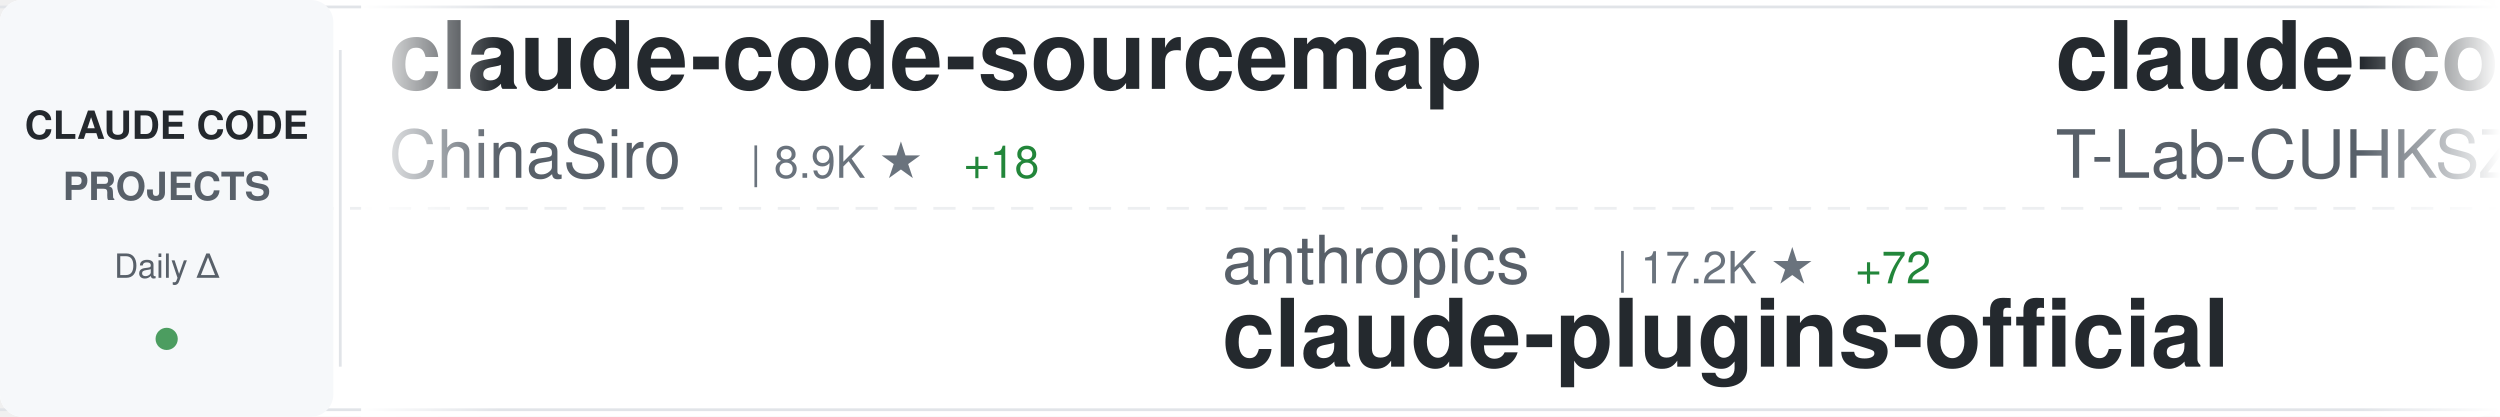
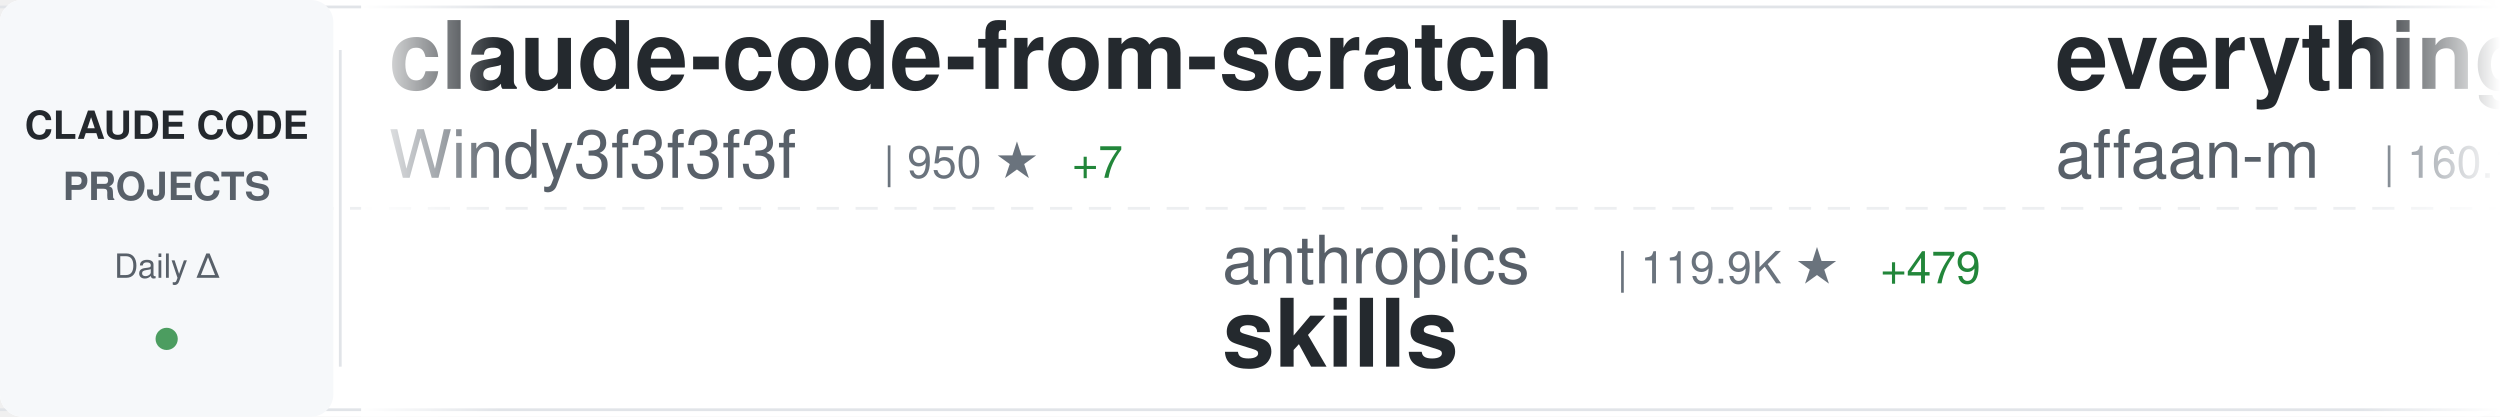
<svg xmlns="http://www.w3.org/2000/svg" width="900" height="150">
  <defs>
    <linearGradient id="awesomeLeftFade" x1="0%" y1="0%" x2="100%" y2="0%">
      <stop offset="0%" style="stop-color:#ffffff;stop-opacity:1" />
      <stop offset="100%" style="stop-color:#ffffff;stop-opacity:0" />
    </linearGradient>
    <linearGradient id="awesomeRightFade" x1="0%" y1="0%" x2="100%" y2="0%">
      <stop offset="0%" style="stop-color:#ffffff;stop-opacity:0" />
      <stop offset="100%" style="stop-color:#ffffff;stop-opacity:1" />
    </linearGradient>
  </defs>
  <rect width="900" height="150" fill="#ffffff" rx="8" />
  <rect x="0" y="2" width="900" height="1" fill="#e1e4e8" />
  <rect x="0" y="147" width="900" height="1" fill="#e1e4e8" />
  <line x1="0" y1="75" x2="900" y2="75" stroke="#e1e4e8" stroke-width="1" stroke-dasharray="8 6" opacity="0.6" />
  <rect x="0" y="0" width="120" height="150" fill="#f6f8fa" rx="8" />
  <text x="60" y="50" font-family="-apple-system, BlinkMacSystemFont, 'Segoe UI', Helvetica, Arial, sans-serif" font-size="14" font-weight="600" fill="#24292e" text-anchor="middle">CLAUDE CODE</text>
  <text x="60" y="72" font-family="-apple-system, BlinkMacSystemFont, 'Segoe UI', Helvetica, Arial, sans-serif" font-size="14" font-weight="600" fill="#586069" text-anchor="middle">PROJECTS</text>
  <text x="60" y="100" font-family="-apple-system, BlinkMacSystemFont, 'Segoe UI', Helvetica, Arial, sans-serif" font-size="12" font-weight="500" fill="#586069" text-anchor="middle">Daily Δ</text>
  <circle cx="60" cy="122" r="4" fill="#22863a" opacity="0.8" />
  <rect x="122" y="18" width="1" height="114" fill="#e1e4e8" />
  <clipPath id="awesomeTickerClip">
    <rect x="130" y="0" width="770" height="150" />
  </clipPath>
  <g clip-path="url(#awesomeTickerClip)">
    <g id="awesomeTickerItems">
      <animateTransform attributeName="transform" attributeType="XML" type="translate" from="0 0" to="-3000 0" dur="54s" repeatCount="indefinite" />
      <g transform="translate(0, 0)">
-         <text x="140" y="32" font-family="-apple-system, BlinkMacSystemFont, 'Segoe UI', Helvetica, Arial, sans-serif" font-size="34" font-weight="600" fill="#24292e">claude-code-sourcemap</text>
-         <text x="140" y="64" font-family="-apple-system, BlinkMacSystemFont, 'Segoe UI', Helvetica, Arial, sans-serif" font-size="24" font-weight="400" fill="#586069">ChinaSiro</text>
-         <text x="270" y="64" font-family="-apple-system, BlinkMacSystemFont, 'Segoe UI', Helvetica, Arial, sans-serif" font-size="16" font-weight="500" fill="#6a737d">| 8.9K ★</text>
-         <text x="347" y="64" font-family="-apple-system, BlinkMacSystemFont, 'Segoe UI', Helvetica, Arial, sans-serif" font-size="16" font-weight="500" fill="#22863a"> +18</text>
+         <text x="140" y="32" font-family="-apple-system, BlinkMacSystemFont, 'Segoe UI', Helvetica, Arial, sans-serif" font-size="34" font-weight="600" fill="#24292e">claude-code-from-scratch</text>
+         <text x="140" y="64" font-family="-apple-system, BlinkMacSystemFont, 'Segoe UI', Helvetica, Arial, sans-serif" font-size="24" font-weight="400" fill="#586069">Windy3f3f3f3f</text>
+         <text x="318" y="64" font-family="-apple-system, BlinkMacSystemFont, 'Segoe UI', Helvetica, Arial, sans-serif" font-size="16" font-weight="500" fill="#6a737d">| 950 ★</text>
+         <text x="386" y="64" font-family="-apple-system, BlinkMacSystemFont, 'Segoe UI', Helvetica, Arial, sans-serif" font-size="16" font-weight="500" fill="#22863a"> +7</text>
      </g>
      <g transform="translate(300, 0)">
        <text x="140" y="102" font-family="-apple-system, BlinkMacSystemFont, 'Segoe UI', Helvetica, Arial, sans-serif" font-size="24" font-weight="400" fill="#586069">anthropics</text>
-         <text x="282" y="102" font-family="-apple-system, BlinkMacSystemFont, 'Segoe UI', Helvetica, Arial, sans-serif" font-size="16" font-weight="500" fill="#6a737d">| 17.2K ★</text>
-         <text x="368" y="102" font-family="-apple-system, BlinkMacSystemFont, 'Segoe UI', Helvetica, Arial, sans-serif" font-size="16" font-weight="500" fill="#22863a"> +72</text>
-         <text x="140" y="132" font-family="-apple-system, BlinkMacSystemFont, 'Segoe UI', Helvetica, Arial, sans-serif" font-size="34" font-weight="600" fill="#24292e">claude-plugins-official</text>
+         <text x="282" y="102" font-family="-apple-system, BlinkMacSystemFont, 'Segoe UI', Helvetica, Arial, sans-serif" font-size="16" font-weight="500" fill="#6a737d">| 119.9K ★</text>
+         <text x="377" y="102" font-family="-apple-system, BlinkMacSystemFont, 'Segoe UI', Helvetica, Arial, sans-serif" font-size="16" font-weight="500" fill="#22863a"> +479</text>
+         <text x="140" y="132" font-family="-apple-system, BlinkMacSystemFont, 'Segoe UI', Helvetica, Arial, sans-serif" font-size="34" font-weight="600" fill="#24292e">skills</text>
      </g>
      <g transform="translate(600, 0)">
-         <text x="140" y="32" font-family="-apple-system, BlinkMacSystemFont, 'Segoe UI', Helvetica, Arial, sans-serif" font-size="34" font-weight="600" fill="#24292e">claude-code</text>
-         <text x="140" y="64" font-family="-apple-system, BlinkMacSystemFont, 'Segoe UI', Helvetica, Arial, sans-serif" font-size="24" font-weight="400" fill="#586069">T-Lab-CUHKSZ</text>
-         <text x="306" y="64" font-family="-apple-system, BlinkMacSystemFont, 'Segoe UI', Helvetica, Arial, sans-serif" font-size="16" font-weight="500" fill="#6a737d">| 287 ★</text>
+         <text x="140" y="32" font-family="-apple-system, BlinkMacSystemFont, 'Segoe UI', Helvetica, Arial, sans-serif" font-size="34" font-weight="600" fill="#24292e">everything-claude-code</text>
+         <text x="140" y="64" font-family="-apple-system, BlinkMacSystemFont, 'Segoe UI', Helvetica, Arial, sans-serif" font-size="24" font-weight="400" fill="#586069">affaan-m</text>
+         <text x="258" y="64" font-family="-apple-system, BlinkMacSystemFont, 'Segoe UI', Helvetica, Arial, sans-serif" font-size="16" font-weight="500" fill="#6a737d">| 160.1K ★</text>
+         <text x="353" y="64" font-family="-apple-system, BlinkMacSystemFont, 'Segoe UI', Helvetica, Arial, sans-serif" font-size="16" font-weight="500" fill="#22863a"> +771</text>
      </g>
      <g transform="translate(900, 0)">
-         <text x="140" y="102" font-family="-apple-system, BlinkMacSystemFont, 'Segoe UI', Helvetica, Arial, sans-serif" font-size="24" font-weight="400" fill="#586069">alex000kim</text>
-         <text x="282" y="102" font-family="-apple-system, BlinkMacSystemFont, 'Segoe UI', Helvetica, Arial, sans-serif" font-size="16" font-weight="500" fill="#6a737d">| 217 ★</text>
-         <text x="350" y="102" font-family="-apple-system, BlinkMacSystemFont, 'Segoe UI', Helvetica, Arial, sans-serif" font-size="16" font-weight="500" fill="#22863a"> +1</text>
-         <text x="140" y="132" font-family="-apple-system, BlinkMacSystemFont, 'Segoe UI', Helvetica, Arial, sans-serif" font-size="34" font-weight="600" fill="#24292e">claude-code</text>
+         <text x="140" y="102" font-family="-apple-system, BlinkMacSystemFont, 'Segoe UI', Helvetica, Arial, sans-serif" font-size="24" font-weight="400" fill="#586069">repowise-dev</text>
+         <text x="306" y="102" font-family="-apple-system, BlinkMacSystemFont, 'Segoe UI', Helvetica, Arial, sans-serif" font-size="16" font-weight="500" fill="#6a737d">| 944 ★</text>
+         <text x="374" y="102" font-family="-apple-system, BlinkMacSystemFont, 'Segoe UI', Helvetica, Arial, sans-serif" font-size="16" font-weight="500" fill="#22863a"> +3</text>
+         <text x="140" y="132" font-family="-apple-system, BlinkMacSystemFont, 'Segoe UI', Helvetica, Arial, sans-serif" font-size="34" font-weight="600" fill="#24292e">claude-code-prompts</text>
      </g>
      <g transform="translate(1200, 0)">
-         <text x="140" y="32" font-family="-apple-system, BlinkMacSystemFont, 'Segoe UI', Helvetica, Arial, sans-serif" font-size="34" font-weight="600" fill="#24292e">ralph-claude-code</text>
-         <text x="140" y="64" font-family="-apple-system, BlinkMacSystemFont, 'Segoe UI', Helvetica, Arial, sans-serif" font-size="24" font-weight="400" fill="#586069">frankbria</text>
-         <text x="270" y="64" font-family="-apple-system, BlinkMacSystemFont, 'Segoe UI', Helvetica, Arial, sans-serif" font-size="16" font-weight="500" fill="#6a737d">| 8.7K ★</text>
-         <text x="347" y="64" font-family="-apple-system, BlinkMacSystemFont, 'Segoe UI', Helvetica, Arial, sans-serif" font-size="16" font-weight="500" fill="#22863a"> +19</text>
+         <text x="140" y="32" font-family="-apple-system, BlinkMacSystemFont, 'Segoe UI', Helvetica, Arial, sans-serif" font-size="34" font-weight="600" fill="#24292e">claude-code-rev</text>
+         <text x="140" y="64" font-family="-apple-system, BlinkMacSystemFont, 'Segoe UI', Helvetica, Arial, sans-serif" font-size="24" font-weight="400" fill="#586069">oboard</text>
+         <text x="234" y="64" font-family="-apple-system, BlinkMacSystemFont, 'Segoe UI', Helvetica, Arial, sans-serif" font-size="16" font-weight="500" fill="#6a737d">| 3.0K ★</text>
+         <text x="311" y="64" font-family="-apple-system, BlinkMacSystemFont, 'Segoe UI', Helvetica, Arial, sans-serif" font-size="16" font-weight="500" fill="#22863a"> +13</text>
      </g>
      <g transform="translate(1500, 0)">
-         <text x="140" y="102" font-family="-apple-system, BlinkMacSystemFont, 'Segoe UI', Helvetica, Arial, sans-serif" font-size="24" font-weight="400" fill="#586069">chauncygu</text>
-         <text x="270" y="102" font-family="-apple-system, BlinkMacSystemFont, 'Segoe UI', Helvetica, Arial, sans-serif" font-size="16" font-weight="500" fill="#6a737d">| 2.2K ★</text>
-         <text x="347" y="102" font-family="-apple-system, BlinkMacSystemFont, 'Segoe UI', Helvetica, Arial, sans-serif" font-size="16" font-weight="500" fill="#22863a"> +14</text>
-         <text x="140" y="132" font-family="-apple-system, BlinkMacSystemFont, 'Segoe UI', Helvetica, Arial, sans-serif" font-size="34" font-weight="600" fill="#24292e">collection-claude-code-s...</text>
+         <text x="140" y="102" font-family="-apple-system, BlinkMacSystemFont, 'Segoe UI', Helvetica, Arial, sans-serif" font-size="24" font-weight="400" fill="#586069">disler</text>
+         <text x="234" y="102" font-family="-apple-system, BlinkMacSystemFont, 'Segoe UI', Helvetica, Arial, sans-serif" font-size="16" font-weight="500" fill="#6a737d">| 3.5K ★</text>
+         <text x="311" y="102" font-family="-apple-system, BlinkMacSystemFont, 'Segoe UI', Helvetica, Arial, sans-serif" font-size="16" font-weight="500" fill="#22863a"> +6</text>
+         <text x="140" y="132" font-family="-apple-system, BlinkMacSystemFont, 'Segoe UI', Helvetica, Arial, sans-serif" font-size="34" font-weight="600" fill="#24292e">claude-code-hooks-master...</text>
      </g>
      <g transform="translate(1800, 0)">
-         <text x="140" y="32" font-family="-apple-system, BlinkMacSystemFont, 'Segoe UI', Helvetica, Arial, sans-serif" font-size="34" font-weight="600" fill="#24292e">claude-code</text>
-         <text x="140" y="64" font-family="-apple-system, BlinkMacSystemFont, 'Segoe UI', Helvetica, Arial, sans-serif" font-size="24" font-weight="400" fill="#586069">yasasbanukaofficial</text>
-         <text x="390" y="64" font-family="-apple-system, BlinkMacSystemFont, 'Segoe UI', Helvetica, Arial, sans-serif" font-size="16" font-weight="500" fill="#6a737d">| 2.6K ★</text>
-         <text x="467" y="64" font-family="-apple-system, BlinkMacSystemFont, 'Segoe UI', Helvetica, Arial, sans-serif" font-size="16" font-weight="500" fill="#22863a"> +29</text>
+         <text x="140" y="32" font-family="-apple-system, BlinkMacSystemFont, 'Segoe UI', Helvetica, Arial, sans-serif" font-size="34" font-weight="600" fill="#24292e">claude-code-source</text>
+         <text x="140" y="64" font-family="-apple-system, BlinkMacSystemFont, 'Segoe UI', Helvetica, Arial, sans-serif" font-size="24" font-weight="400" fill="#586069">AprilNEA</text>
+         <text x="258" y="64" font-family="-apple-system, BlinkMacSystemFont, 'Segoe UI', Helvetica, Arial, sans-serif" font-size="16" font-weight="500" fill="#6a737d">| 372 ★</text>
      </g>
      <g transform="translate(2100, 0)">
-         <text x="140" y="102" font-family="-apple-system, BlinkMacSystemFont, 'Segoe UI', Helvetica, Arial, sans-serif" font-size="24" font-weight="400" fill="#586069">OneRedOak</text>
-         <text x="270" y="102" font-family="-apple-system, BlinkMacSystemFont, 'Segoe UI', Helvetica, Arial, sans-serif" font-size="16" font-weight="500" fill="#6a737d">| 3.8K ★</text>
-         <text x="347" y="102" font-family="-apple-system, BlinkMacSystemFont, 'Segoe UI', Helvetica, Arial, sans-serif" font-size="16" font-weight="500" fill="#22863a"> +2</text>
-         <text x="140" y="132" font-family="-apple-system, BlinkMacSystemFont, 'Segoe UI', Helvetica, Arial, sans-serif" font-size="34" font-weight="600" fill="#24292e">claude-code-workflows</text>
+         <text x="140" y="102" font-family="-apple-system, BlinkMacSystemFont, 'Segoe UI', Helvetica, Arial, sans-serif" font-size="24" font-weight="400" fill="#586069">FlorianBruniaux</text>
+         <text x="342" y="102" font-family="-apple-system, BlinkMacSystemFont, 'Segoe UI', Helvetica, Arial, sans-serif" font-size="16" font-weight="500" fill="#6a737d">| 3.6K ★</text>
+         <text x="419" y="102" font-family="-apple-system, BlinkMacSystemFont, 'Segoe UI', Helvetica, Arial, sans-serif" font-size="16" font-weight="500" fill="#22863a"> +38</text>
+         <text x="140" y="132" font-family="-apple-system, BlinkMacSystemFont, 'Segoe UI', Helvetica, Arial, sans-serif" font-size="34" font-weight="600" fill="#24292e">claude-code-ultimate-gui...</text>
      </g>
      <g transform="translate(2400, 0)">
-         <text x="140" y="32" font-family="-apple-system, BlinkMacSystemFont, 'Segoe UI', Helvetica, Arial, sans-serif" font-size="34" font-weight="600" fill="#24292e">claude-howto</text>
-         <text x="140" y="64" font-family="-apple-system, BlinkMacSystemFont, 'Segoe UI', Helvetica, Arial, sans-serif" font-size="24" font-weight="400" fill="#586069">luongnv89</text>
-         <text x="270" y="64" font-family="-apple-system, BlinkMacSystemFont, 'Segoe UI', Helvetica, Arial, sans-serif" font-size="16" font-weight="500" fill="#6a737d">| 27.4K ★</text>
-         <text x="356" y="64" font-family="-apple-system, BlinkMacSystemFont, 'Segoe UI', Helvetica, Arial, sans-serif" font-size="16" font-weight="500" fill="#22863a"> +190</text>
+         <text x="140" y="32" font-family="-apple-system, BlinkMacSystemFont, 'Segoe UI', Helvetica, Arial, sans-serif" font-size="34" font-weight="600" fill="#24292e">Claude-Code-x-OpenClaw-G...</text>
+         <text x="140" y="64" font-family="-apple-system, BlinkMacSystemFont, 'Segoe UI', Helvetica, Arial, sans-serif" font-size="24" font-weight="400" fill="#586069">KimYx0207</text>
+         <text x="270" y="64" font-family="-apple-system, BlinkMacSystemFont, 'Segoe UI', Helvetica, Arial, sans-serif" font-size="16" font-weight="500" fill="#6a737d">| 3.4K ★</text>
+         <text x="347" y="64" font-family="-apple-system, BlinkMacSystemFont, 'Segoe UI', Helvetica, Arial, sans-serif" font-size="16" font-weight="500" fill="#22863a"> +22</text>
      </g>
      <g transform="translate(2700, 0)">
-         <text x="140" y="102" font-family="-apple-system, BlinkMacSystemFont, 'Segoe UI', Helvetica, Arial, sans-serif" font-size="24" font-weight="400" fill="#586069">darcyegb</text>
-         <text x="258" y="102" font-family="-apple-system, BlinkMacSystemFont, 'Segoe UI', Helvetica, Arial, sans-serif" font-size="16" font-weight="500" fill="#6a737d">| 662 ★</text>
-         <text x="326" y="102" font-family="-apple-system, BlinkMacSystemFont, 'Segoe UI', Helvetica, Arial, sans-serif" font-size="16" font-weight="500" fill="#22863a"> +1</text>
-         <text x="140" y="132" font-family="-apple-system, BlinkMacSystemFont, 'Segoe UI', Helvetica, Arial, sans-serif" font-size="34" font-weight="600" fill="#24292e">ClaudeCodeAgents</text>
+         <text x="140" y="102" font-family="-apple-system, BlinkMacSystemFont, 'Segoe UI', Helvetica, Arial, sans-serif" font-size="24" font-weight="400" fill="#586069">eyaltoledano</text>
+         <text x="306" y="102" font-family="-apple-system, BlinkMacSystemFont, 'Segoe UI', Helvetica, Arial, sans-serif" font-size="16" font-weight="500" fill="#6a737d">| 26.6K ★</text>
+         <text x="392" y="102" font-family="-apple-system, BlinkMacSystemFont, 'Segoe UI', Helvetica, Arial, sans-serif" font-size="16" font-weight="500" fill="#22863a"> +7</text>
+         <text x="140" y="132" font-family="-apple-system, BlinkMacSystemFont, 'Segoe UI', Helvetica, Arial, sans-serif" font-size="34" font-weight="600" fill="#24292e">claude-task-master</text>
      </g>
      <g transform="translate(3000, 0)">
-         <text x="140" y="32" font-family="-apple-system, BlinkMacSystemFont, 'Segoe UI', Helvetica, Arial, sans-serif" font-size="34" font-weight="600" fill="#24292e">claude-code-sourcemap</text>
-         <text x="140" y="64" font-family="-apple-system, BlinkMacSystemFont, 'Segoe UI', Helvetica, Arial, sans-serif" font-size="24" font-weight="400" fill="#586069">ChinaSiro</text>
-         <text x="270" y="64" font-family="-apple-system, BlinkMacSystemFont, 'Segoe UI', Helvetica, Arial, sans-serif" font-size="16" font-weight="500" fill="#6a737d">| 8.9K ★</text>
-         <text x="347" y="64" font-family="-apple-system, BlinkMacSystemFont, 'Segoe UI', Helvetica, Arial, sans-serif" font-size="16" font-weight="500" fill="#22863a"> +18</text>
+         <text x="140" y="32" font-family="-apple-system, BlinkMacSystemFont, 'Segoe UI', Helvetica, Arial, sans-serif" font-size="34" font-weight="600" fill="#24292e">claude-code-from-scratch</text>
+         <text x="140" y="64" font-family="-apple-system, BlinkMacSystemFont, 'Segoe UI', Helvetica, Arial, sans-serif" font-size="24" font-weight="400" fill="#586069">Windy3f3f3f3f</text>
+         <text x="318" y="64" font-family="-apple-system, BlinkMacSystemFont, 'Segoe UI', Helvetica, Arial, sans-serif" font-size="16" font-weight="500" fill="#6a737d">| 950 ★</text>
+         <text x="386" y="64" font-family="-apple-system, BlinkMacSystemFont, 'Segoe UI', Helvetica, Arial, sans-serif" font-size="16" font-weight="500" fill="#22863a"> +7</text>
      </g>
      <g transform="translate(3300, 0)">
        <text x="140" y="102" font-family="-apple-system, BlinkMacSystemFont, 'Segoe UI', Helvetica, Arial, sans-serif" font-size="24" font-weight="400" fill="#586069">anthropics</text>
-         <text x="282" y="102" font-family="-apple-system, BlinkMacSystemFont, 'Segoe UI', Helvetica, Arial, sans-serif" font-size="16" font-weight="500" fill="#6a737d">| 17.2K ★</text>
-         <text x="368" y="102" font-family="-apple-system, BlinkMacSystemFont, 'Segoe UI', Helvetica, Arial, sans-serif" font-size="16" font-weight="500" fill="#22863a"> +72</text>
-         <text x="140" y="132" font-family="-apple-system, BlinkMacSystemFont, 'Segoe UI', Helvetica, Arial, sans-serif" font-size="34" font-weight="600" fill="#24292e">claude-plugins-official</text>
+         <text x="282" y="102" font-family="-apple-system, BlinkMacSystemFont, 'Segoe UI', Helvetica, Arial, sans-serif" font-size="16" font-weight="500" fill="#6a737d">| 119.9K ★</text>
+         <text x="377" y="102" font-family="-apple-system, BlinkMacSystemFont, 'Segoe UI', Helvetica, Arial, sans-serif" font-size="16" font-weight="500" fill="#22863a"> +479</text>
+         <text x="140" y="132" font-family="-apple-system, BlinkMacSystemFont, 'Segoe UI', Helvetica, Arial, sans-serif" font-size="34" font-weight="600" fill="#24292e">skills</text>
      </g>
      <g transform="translate(3600, 0)">
-         <text x="140" y="32" font-family="-apple-system, BlinkMacSystemFont, 'Segoe UI', Helvetica, Arial, sans-serif" font-size="34" font-weight="600" fill="#24292e">claude-code</text>
-         <text x="140" y="64" font-family="-apple-system, BlinkMacSystemFont, 'Segoe UI', Helvetica, Arial, sans-serif" font-size="24" font-weight="400" fill="#586069">T-Lab-CUHKSZ</text>
-         <text x="306" y="64" font-family="-apple-system, BlinkMacSystemFont, 'Segoe UI', Helvetica, Arial, sans-serif" font-size="16" font-weight="500" fill="#6a737d">| 287 ★</text>
+         <text x="140" y="32" font-family="-apple-system, BlinkMacSystemFont, 'Segoe UI', Helvetica, Arial, sans-serif" font-size="34" font-weight="600" fill="#24292e">everything-claude-code</text>
+         <text x="140" y="64" font-family="-apple-system, BlinkMacSystemFont, 'Segoe UI', Helvetica, Arial, sans-serif" font-size="24" font-weight="400" fill="#586069">affaan-m</text>
+         <text x="258" y="64" font-family="-apple-system, BlinkMacSystemFont, 'Segoe UI', Helvetica, Arial, sans-serif" font-size="16" font-weight="500" fill="#6a737d">| 160.1K ★</text>
+         <text x="353" y="64" font-family="-apple-system, BlinkMacSystemFont, 'Segoe UI', Helvetica, Arial, sans-serif" font-size="16" font-weight="500" fill="#22863a"> +771</text>
      </g>
      <g transform="translate(3900, 0)">
-         <text x="140" y="102" font-family="-apple-system, BlinkMacSystemFont, 'Segoe UI', Helvetica, Arial, sans-serif" font-size="24" font-weight="400" fill="#586069">alex000kim</text>
-         <text x="282" y="102" font-family="-apple-system, BlinkMacSystemFont, 'Segoe UI', Helvetica, Arial, sans-serif" font-size="16" font-weight="500" fill="#6a737d">| 217 ★</text>
-         <text x="350" y="102" font-family="-apple-system, BlinkMacSystemFont, 'Segoe UI', Helvetica, Arial, sans-serif" font-size="16" font-weight="500" fill="#22863a"> +1</text>
-         <text x="140" y="132" font-family="-apple-system, BlinkMacSystemFont, 'Segoe UI', Helvetica, Arial, sans-serif" font-size="34" font-weight="600" fill="#24292e">claude-code</text>
+         <text x="140" y="102" font-family="-apple-system, BlinkMacSystemFont, 'Segoe UI', Helvetica, Arial, sans-serif" font-size="24" font-weight="400" fill="#586069">repowise-dev</text>
+         <text x="306" y="102" font-family="-apple-system, BlinkMacSystemFont, 'Segoe UI', Helvetica, Arial, sans-serif" font-size="16" font-weight="500" fill="#6a737d">| 944 ★</text>
+         <text x="374" y="102" font-family="-apple-system, BlinkMacSystemFont, 'Segoe UI', Helvetica, Arial, sans-serif" font-size="16" font-weight="500" fill="#22863a"> +3</text>
+         <text x="140" y="132" font-family="-apple-system, BlinkMacSystemFont, 'Segoe UI', Helvetica, Arial, sans-serif" font-size="34" font-weight="600" fill="#24292e">claude-code-prompts</text>
      </g>
    </g>
  </g>
  <rect x="130" y="0" width="50" height="150" fill="url(#awesomeLeftFade)" />
  <rect x="850" y="0" width="50" height="150" fill="url(#awesomeRightFade)" />
</svg>
